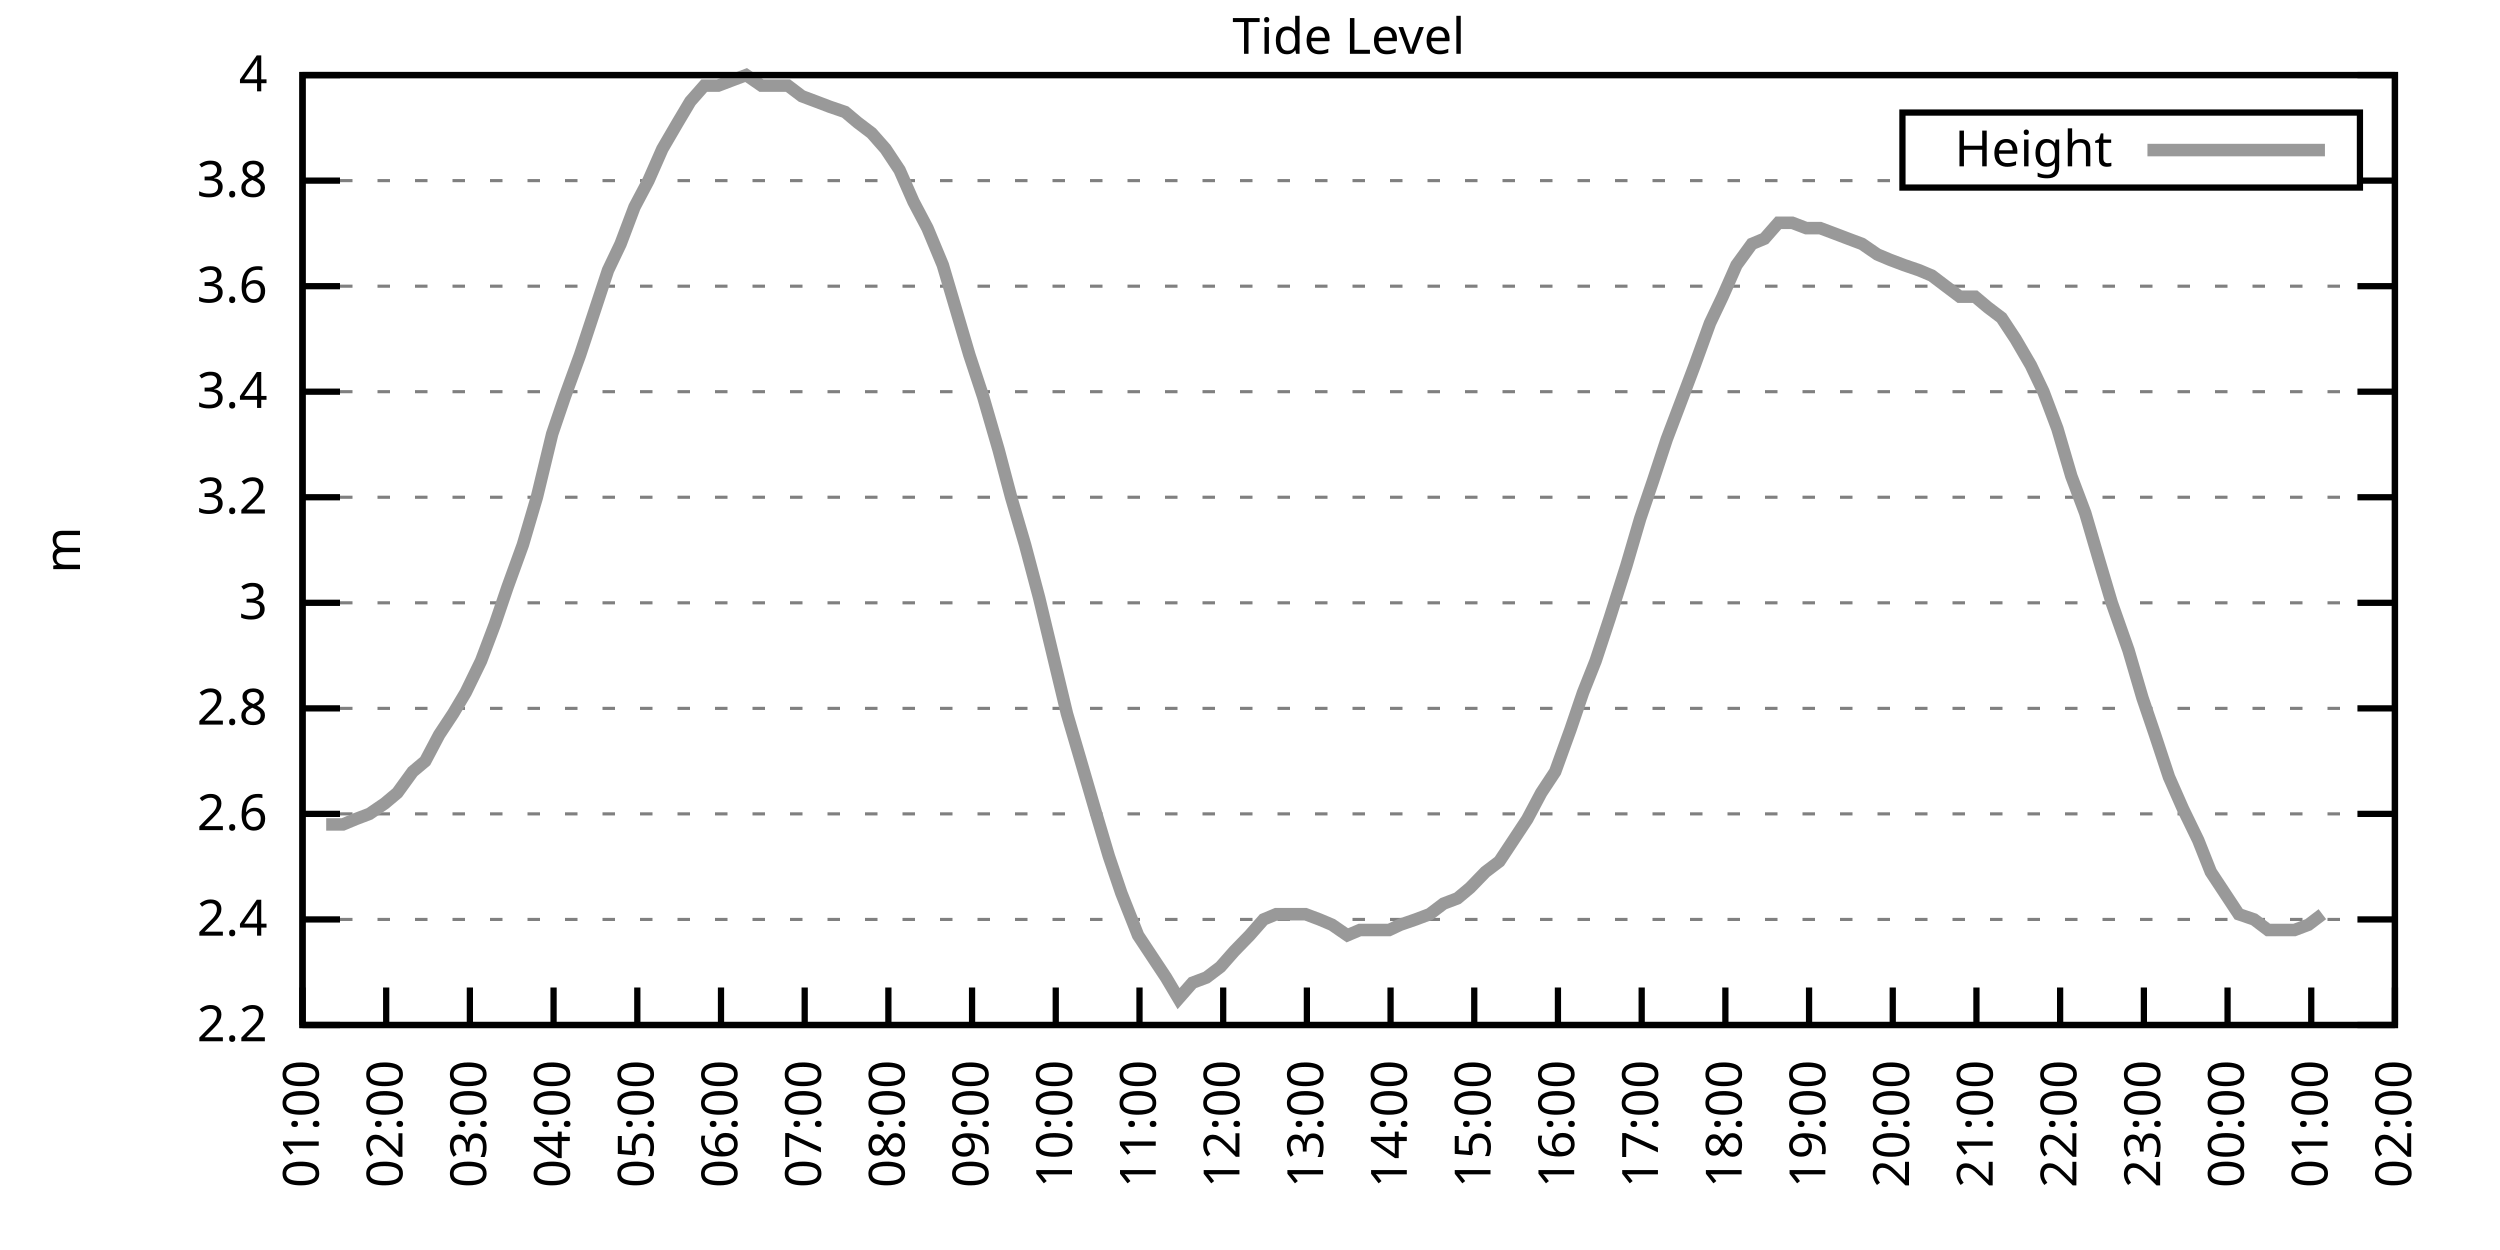
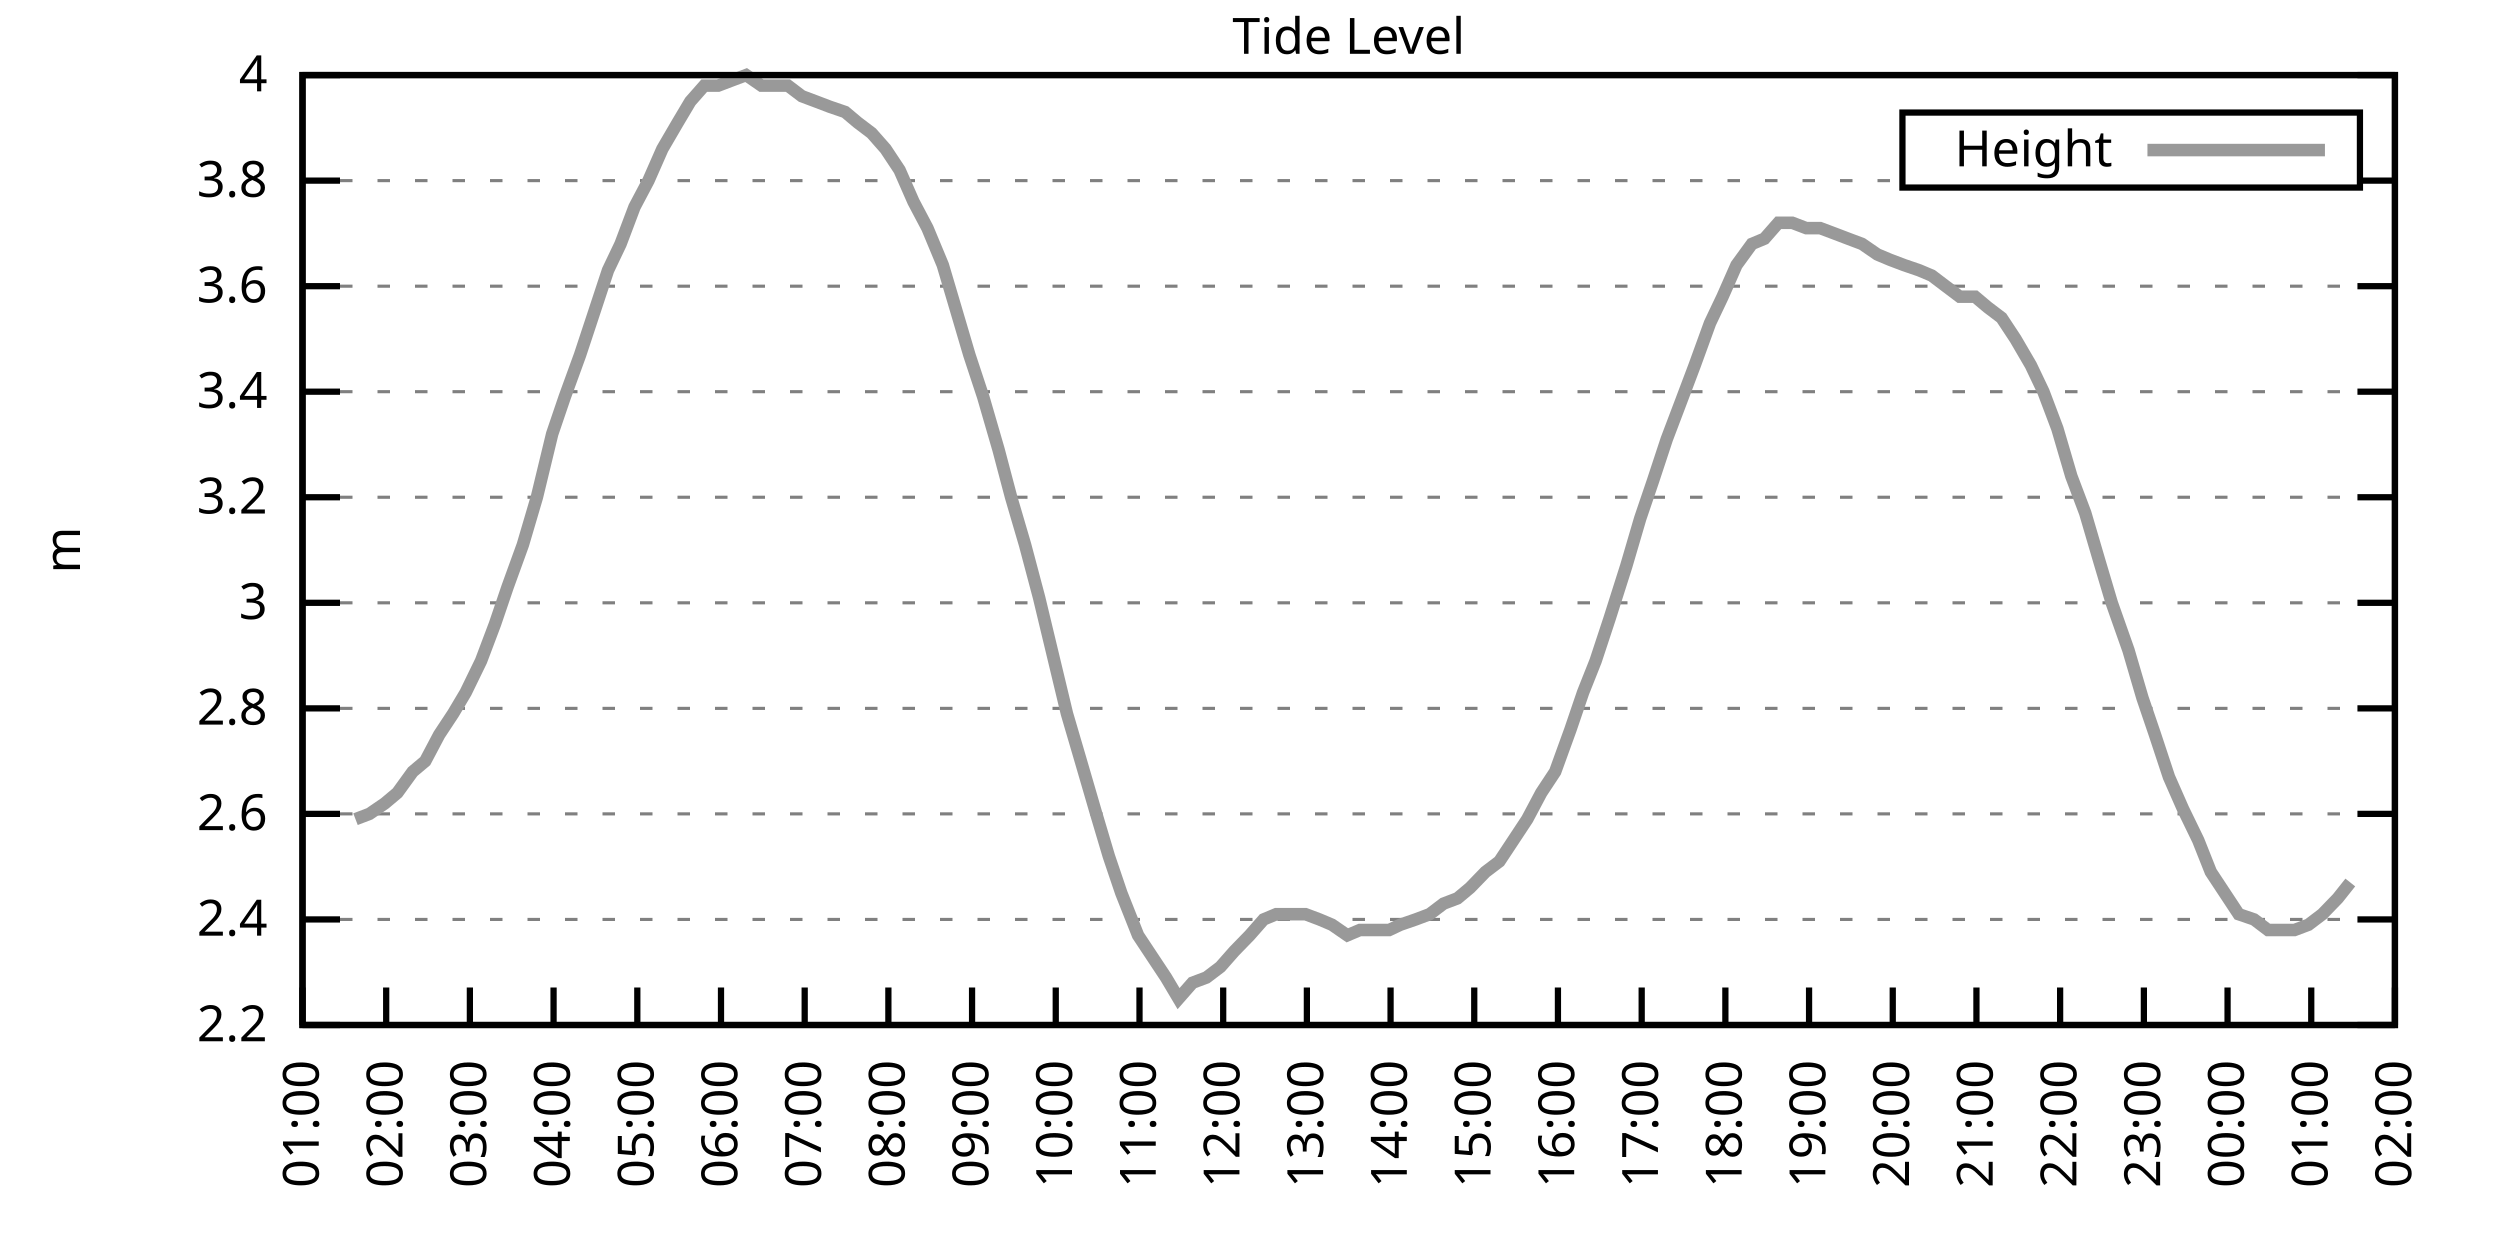
<svg xmlns="http://www.w3.org/2000/svg" xmlns:xlink="http://www.w3.org/1999/xlink" width="400" height="200" viewBox="0 0 400 200">
  <g id="gnuplot_canvas">
    <rect x="0" y="0" width="400" height="200" fill="none" />
    <defs>
      <circle id="gpDot" r="0.5" stroke-width="0.5" stroke="currentColor" />
      <path id="gpPt0" stroke-width="0.333" stroke="currentColor" d="M-1,0 h2 M0,-1 v2" />
      <path id="gpPt1" stroke-width="0.333" stroke="currentColor" d="M-1,-1 L1,1 M1,-1 L-1,1" />
      <path id="gpPt2" stroke-width="0.333" stroke="currentColor" d="M-1,0 L1,0 M0,-1 L0,1 M-1,-1 L1,1 M-1,1 L1,-1" />
      <rect id="gpPt3" stroke-width="0.333" stroke="currentColor" x="-1" y="-1" width="2" height="2" />
      <rect id="gpPt4" stroke-width="0.333" stroke="currentColor" fill="currentColor" x="-1" y="-1" width="2" height="2" />
      <circle id="gpPt5" stroke-width="0.333" stroke="currentColor" cx="0" cy="0" r="1" />
      <use xlink:href="#gpPt5" id="gpPt6" fill="currentColor" stroke="none" />
      <path id="gpPt7" stroke-width="0.333" stroke="currentColor" d="M0,-1.33 L-1.33,0.67 L1.33,0.67 z" />
      <use xlink:href="#gpPt7" id="gpPt8" fill="currentColor" stroke="none" />
      <use xlink:href="#gpPt7" id="gpPt9" stroke="currentColor" transform="rotate(180)" />
      <use xlink:href="#gpPt9" id="gpPt10" fill="currentColor" stroke="none" />
      <use xlink:href="#gpPt3" id="gpPt11" stroke="currentColor" transform="rotate(45)" />
      <use xlink:href="#gpPt11" id="gpPt12" fill="currentColor" stroke="none" />
      <path id="gpPt13" stroke-width="0.333" stroke="currentColor" d="M0,1.330 L1.265,0.411 L0.782,-1.067 L-0.782,-1.076 L-1.265,0.411 z" />
      <use xlink:href="#gpPt13" id="gpPt14" fill="currentColor" stroke="none" />
      <filter id="textbox" filterUnits="objectBoundingBox" x="0" y="0" height="1" width="1">
        <feFlood flood-color="white" flood-opacity="1" result="bgnd" />
        <feComposite in="SourceGraphic" in2="bgnd" operator="atop" />
      </filter>
      <filter id="greybox" filterUnits="objectBoundingBox" x="0" y="0" height="1" width="1">
        <feFlood flood-color="lightgrey" flood-opacity="1" result="grey" />
        <feComposite in="SourceGraphic" in2="grey" operator="atop" />
      </filter>
    </defs>
    <g fill="none" color="white" stroke="currentColor" stroke-width="1.00" stroke-linecap="butt" stroke-linejoin="miter">
</g>
    <g fill="none" color="black" stroke="currentColor" stroke-width="1.00" stroke-linecap="butt" stroke-linejoin="miter">
      <g stroke="none" shape-rendering="crispEdges">
        <polygon fill="rgb(255, 255, 255)" points="48.40,164.00 383.18,164.00 383.18,12.02 48.40,12.02 " />
      </g>
    </g>
    <g fill="none" color="black" stroke="currentColor" stroke-width="1.00" stroke-linecap="butt" stroke-linejoin="miter">
</g>
    <g fill="none" color="black" stroke="black" stroke-width="0.50" stroke-linecap="butt" stroke-linejoin="miter">
</g>
    <g fill="none" color="gray" stroke="currentColor" stroke-width="0.50" stroke-linecap="butt" stroke-linejoin="miter">
      <path stroke="gray" stroke-dasharray="2,4" class="gridline" d="M48.40,164.00 L383.19,164.00  " />
    </g>
    <g fill="none" color="gray" stroke="gray" stroke-width="1.00" stroke-linecap="butt" stroke-linejoin="miter">
</g>
    <g fill="none" color="black" stroke="currentColor" stroke-width="1.00" stroke-linecap="butt" stroke-linejoin="miter">
      <path stroke="black" d="M48.40,164.00 L54.40,164.00 M383.19,164.00 L377.19,164.00  " />
      <g transform="translate(42.80,166.60)" stroke="none" fill="black" font-family="Sans" font-size="8.00" text-anchor="end">
        <text>
          <tspan font-family="Sans"> 2.2</tspan>
        </text>
      </g>
    </g>
    <g fill="none" color="black" stroke="currentColor" stroke-width="1.00" stroke-linecap="butt" stroke-linejoin="miter">
</g>
    <g fill="none" color="black" stroke="black" stroke-width="0.50" stroke-linecap="butt" stroke-linejoin="miter">
</g>
    <g fill="none" color="gray" stroke="currentColor" stroke-width="0.50" stroke-linecap="butt" stroke-linejoin="miter">
      <path stroke="gray" stroke-dasharray="2,4" class="gridline" d="M48.40,147.11 L383.19,147.11  " />
    </g>
    <g fill="none" color="gray" stroke="gray" stroke-width="1.00" stroke-linecap="butt" stroke-linejoin="miter">
</g>
    <g fill="none" color="black" stroke="currentColor" stroke-width="1.00" stroke-linecap="butt" stroke-linejoin="miter">
      <path stroke="black" d="M48.40,147.11 L54.40,147.11 M383.19,147.11 L377.19,147.11  " />
      <g transform="translate(42.80,149.71)" stroke="none" fill="black" font-family="Sans" font-size="8.00" text-anchor="end">
        <text>
          <tspan font-family="Sans"> 2.4</tspan>
        </text>
      </g>
    </g>
    <g fill="none" color="black" stroke="currentColor" stroke-width="1.00" stroke-linecap="butt" stroke-linejoin="miter">
</g>
    <g fill="none" color="black" stroke="black" stroke-width="0.50" stroke-linecap="butt" stroke-linejoin="miter">
</g>
    <g fill="none" color="gray" stroke="currentColor" stroke-width="0.50" stroke-linecap="butt" stroke-linejoin="miter">
      <path stroke="gray" stroke-dasharray="2,4" class="gridline" d="M48.40,130.22 L383.19,130.22  " />
    </g>
    <g fill="none" color="gray" stroke="gray" stroke-width="1.00" stroke-linecap="butt" stroke-linejoin="miter">
</g>
    <g fill="none" color="black" stroke="currentColor" stroke-width="1.00" stroke-linecap="butt" stroke-linejoin="miter">
      <path stroke="black" d="M48.40,130.22 L54.40,130.22 M383.19,130.22 L377.19,130.22  " />
      <g transform="translate(42.80,132.82)" stroke="none" fill="black" font-family="Sans" font-size="8.00" text-anchor="end">
        <text>
          <tspan font-family="Sans"> 2.6</tspan>
        </text>
      </g>
    </g>
    <g fill="none" color="black" stroke="currentColor" stroke-width="1.00" stroke-linecap="butt" stroke-linejoin="miter">
</g>
    <g fill="none" color="black" stroke="black" stroke-width="0.50" stroke-linecap="butt" stroke-linejoin="miter">
</g>
    <g fill="none" color="gray" stroke="currentColor" stroke-width="0.50" stroke-linecap="butt" stroke-linejoin="miter">
      <path stroke="gray" stroke-dasharray="2,4" class="gridline" d="M48.40,113.34 L383.19,113.34  " />
    </g>
    <g fill="none" color="gray" stroke="gray" stroke-width="1.00" stroke-linecap="butt" stroke-linejoin="miter">
</g>
    <g fill="none" color="black" stroke="currentColor" stroke-width="1.00" stroke-linecap="butt" stroke-linejoin="miter">
      <path stroke="black" d="M48.40,113.34 L54.40,113.34 M383.19,113.34 L377.19,113.34  " />
      <g transform="translate(42.80,115.94)" stroke="none" fill="black" font-family="Sans" font-size="8.00" text-anchor="end">
        <text>
          <tspan font-family="Sans"> 2.8</tspan>
        </text>
      </g>
    </g>
    <g fill="none" color="black" stroke="currentColor" stroke-width="1.00" stroke-linecap="butt" stroke-linejoin="miter">
</g>
    <g fill="none" color="black" stroke="black" stroke-width="0.50" stroke-linecap="butt" stroke-linejoin="miter">
</g>
    <g fill="none" color="gray" stroke="currentColor" stroke-width="0.50" stroke-linecap="butt" stroke-linejoin="miter">
      <path stroke="gray" stroke-dasharray="2,4" class="gridline" d="M48.40,96.45 L383.19,96.45  " />
    </g>
    <g fill="none" color="gray" stroke="gray" stroke-width="1.00" stroke-linecap="butt" stroke-linejoin="miter">
</g>
    <g fill="none" color="black" stroke="currentColor" stroke-width="1.00" stroke-linecap="butt" stroke-linejoin="miter">
      <path stroke="black" d="M48.40,96.45 L54.40,96.45 M383.19,96.45 L377.19,96.45  " />
      <g transform="translate(42.80,99.05)" stroke="none" fill="black" font-family="Sans" font-size="8.00" text-anchor="end">
        <text>
          <tspan font-family="Sans"> 3</tspan>
        </text>
      </g>
    </g>
    <g fill="none" color="black" stroke="currentColor" stroke-width="1.00" stroke-linecap="butt" stroke-linejoin="miter">
</g>
    <g fill="none" color="black" stroke="black" stroke-width="0.50" stroke-linecap="butt" stroke-linejoin="miter">
</g>
    <g fill="none" color="gray" stroke="currentColor" stroke-width="0.50" stroke-linecap="butt" stroke-linejoin="miter">
      <path stroke="gray" stroke-dasharray="2,4" class="gridline" d="M48.40,79.56 L383.19,79.56  " />
    </g>
    <g fill="none" color="gray" stroke="gray" stroke-width="1.00" stroke-linecap="butt" stroke-linejoin="miter">
</g>
    <g fill="none" color="black" stroke="currentColor" stroke-width="1.00" stroke-linecap="butt" stroke-linejoin="miter">
      <path stroke="black" d="M48.40,79.56 L54.40,79.56 M383.19,79.56 L377.19,79.56  " />
      <g transform="translate(42.80,82.16)" stroke="none" fill="black" font-family="Sans" font-size="8.00" text-anchor="end">
        <text>
          <tspan font-family="Sans"> 3.2</tspan>
        </text>
      </g>
    </g>
    <g fill="none" color="black" stroke="currentColor" stroke-width="1.00" stroke-linecap="butt" stroke-linejoin="miter">
</g>
    <g fill="none" color="black" stroke="black" stroke-width="0.50" stroke-linecap="butt" stroke-linejoin="miter">
</g>
    <g fill="none" color="gray" stroke="currentColor" stroke-width="0.50" stroke-linecap="butt" stroke-linejoin="miter">
      <path stroke="gray" stroke-dasharray="2,4" class="gridline" d="M48.40,62.67 L383.19,62.67  " />
    </g>
    <g fill="none" color="gray" stroke="gray" stroke-width="1.00" stroke-linecap="butt" stroke-linejoin="miter">
</g>
    <g fill="none" color="black" stroke="currentColor" stroke-width="1.00" stroke-linecap="butt" stroke-linejoin="miter">
      <path stroke="black" d="M48.40,62.67 L54.40,62.67 M383.19,62.67 L377.19,62.67  " />
      <g transform="translate(42.80,65.27)" stroke="none" fill="black" font-family="Sans" font-size="8.00" text-anchor="end">
        <text>
          <tspan font-family="Sans"> 3.4</tspan>
        </text>
      </g>
    </g>
    <g fill="none" color="black" stroke="currentColor" stroke-width="1.00" stroke-linecap="butt" stroke-linejoin="miter">
</g>
    <g fill="none" color="black" stroke="black" stroke-width="0.50" stroke-linecap="butt" stroke-linejoin="miter">
</g>
    <g fill="none" color="gray" stroke="currentColor" stroke-width="0.50" stroke-linecap="butt" stroke-linejoin="miter">
      <path stroke="gray" stroke-dasharray="2,4" class="gridline" d="M48.40,45.79 L383.19,45.79  " />
    </g>
    <g fill="none" color="gray" stroke="gray" stroke-width="1.00" stroke-linecap="butt" stroke-linejoin="miter">
</g>
    <g fill="none" color="black" stroke="currentColor" stroke-width="1.00" stroke-linecap="butt" stroke-linejoin="miter">
      <path stroke="black" d="M48.40,45.79 L54.40,45.79 M383.19,45.79 L377.19,45.79  " />
      <g transform="translate(42.80,48.39)" stroke="none" fill="black" font-family="Sans" font-size="8.00" text-anchor="end">
        <text>
          <tspan font-family="Sans"> 3.6</tspan>
        </text>
      </g>
    </g>
    <g fill="none" color="black" stroke="currentColor" stroke-width="1.00" stroke-linecap="butt" stroke-linejoin="miter">
</g>
    <g fill="none" color="black" stroke="black" stroke-width="0.50" stroke-linecap="butt" stroke-linejoin="miter">
</g>
    <g fill="none" color="gray" stroke="currentColor" stroke-width="0.50" stroke-linecap="butt" stroke-linejoin="miter">
      <path stroke="gray" stroke-dasharray="2,4" class="gridline" d="M48.40,28.90 L304.39,28.90 M377.59,28.90 L383.19,28.90  " />
    </g>
    <g fill="none" color="gray" stroke="gray" stroke-width="1.00" stroke-linecap="butt" stroke-linejoin="miter">
</g>
    <g fill="none" color="black" stroke="currentColor" stroke-width="1.00" stroke-linecap="butt" stroke-linejoin="miter">
      <path stroke="black" d="M48.40,28.90 L54.40,28.90 M383.19,28.90 L377.19,28.90  " />
      <g transform="translate(42.80,31.50)" stroke="none" fill="black" font-family="Sans" font-size="8.00" text-anchor="end">
        <text>
          <tspan font-family="Sans"> 3.8</tspan>
        </text>
      </g>
    </g>
    <g fill="none" color="black" stroke="currentColor" stroke-width="1.00" stroke-linecap="butt" stroke-linejoin="miter">
</g>
    <g fill="none" color="black" stroke="black" stroke-width="0.50" stroke-linecap="butt" stroke-linejoin="miter">
</g>
    <g fill="none" color="gray" stroke="currentColor" stroke-width="0.50" stroke-linecap="butt" stroke-linejoin="miter">
      <path stroke="gray" stroke-dasharray="2,4" class="gridline" d="M48.40,12.01 L383.19,12.01  " />
    </g>
    <g fill="none" color="gray" stroke="gray" stroke-width="1.00" stroke-linecap="butt" stroke-linejoin="miter">
</g>
    <g fill="none" color="black" stroke="currentColor" stroke-width="1.00" stroke-linecap="butt" stroke-linejoin="miter">
      <path stroke="black" d="M48.40,12.01 L54.40,12.01 M383.19,12.01 L377.19,12.01  " />
      <g transform="translate(42.80,14.61)" stroke="none" fill="black" font-family="Sans" font-size="8.00" text-anchor="end">
        <text>
          <tspan font-family="Sans"> 4</tspan>
        </text>
      </g>
    </g>
    <g fill="none" color="black" stroke="currentColor" stroke-width="1.00" stroke-linecap="butt" stroke-linejoin="miter">
      <path stroke="black" d="M48.40,164.00 L48.40,158.00  " />
      <g transform="translate(51.00,169.60) rotate(270.00)" stroke="none" fill="black" font-family="Sans" font-size="8.00" text-anchor="end">
        <text>
          <tspan font-family="Sans">01:00</tspan>
        </text>
      </g>
    </g>
    <g fill="none" color="black" stroke="currentColor" stroke-width="1.00" stroke-linecap="butt" stroke-linejoin="miter">
      <path stroke="black" d="M61.79,164.00 L61.79,158.00  " />
      <g transform="translate(64.39,169.60) rotate(270.00)" stroke="none" fill="black" font-family="Sans" font-size="8.00" text-anchor="end">
        <text>
          <tspan font-family="Sans">02:00</tspan>
        </text>
      </g>
    </g>
    <g fill="none" color="black" stroke="currentColor" stroke-width="1.00" stroke-linecap="butt" stroke-linejoin="miter">
      <path stroke="black" d="M75.18,164.00 L75.18,158.00  " />
      <g transform="translate(77.78,169.60) rotate(270.00)" stroke="none" fill="black" font-family="Sans" font-size="8.00" text-anchor="end">
        <text>
          <tspan font-family="Sans">03:00</tspan>
        </text>
      </g>
    </g>
    <g fill="none" color="black" stroke="currentColor" stroke-width="1.00" stroke-linecap="butt" stroke-linejoin="miter">
      <path stroke="black" d="M88.57,164.00 L88.57,158.00  " />
      <g transform="translate(91.17,169.60) rotate(270.00)" stroke="none" fill="black" font-family="Sans" font-size="8.00" text-anchor="end">
        <text>
          <tspan font-family="Sans">04:00</tspan>
        </text>
      </g>
    </g>
    <g fill="none" color="black" stroke="currentColor" stroke-width="1.00" stroke-linecap="butt" stroke-linejoin="miter">
      <path stroke="black" d="M101.97,164.00 L101.97,158.00  " />
      <g transform="translate(104.57,169.60) rotate(270.00)" stroke="none" fill="black" font-family="Sans" font-size="8.00" text-anchor="end">
        <text>
          <tspan font-family="Sans">05:00</tspan>
        </text>
      </g>
    </g>
    <g fill="none" color="black" stroke="currentColor" stroke-width="1.00" stroke-linecap="butt" stroke-linejoin="miter">
      <path stroke="black" d="M115.36,164.00 L115.36,158.00  " />
      <g transform="translate(117.96,169.60) rotate(270.00)" stroke="none" fill="black" font-family="Sans" font-size="8.00" text-anchor="end">
        <text>
          <tspan font-family="Sans">06:00</tspan>
        </text>
      </g>
    </g>
    <g fill="none" color="black" stroke="currentColor" stroke-width="1.00" stroke-linecap="butt" stroke-linejoin="miter">
      <path stroke="black" d="M128.75,164.00 L128.75,158.00  " />
      <g transform="translate(131.35,169.60) rotate(270.00)" stroke="none" fill="black" font-family="Sans" font-size="8.00" text-anchor="end">
        <text>
          <tspan font-family="Sans">07:00</tspan>
        </text>
      </g>
    </g>
    <g fill="none" color="black" stroke="currentColor" stroke-width="1.00" stroke-linecap="butt" stroke-linejoin="miter">
      <path stroke="black" d="M142.14,164.00 L142.14,158.00  " />
      <g transform="translate(144.74,169.60) rotate(270.00)" stroke="none" fill="black" font-family="Sans" font-size="8.00" text-anchor="end">
        <text>
          <tspan font-family="Sans">08:00</tspan>
        </text>
      </g>
    </g>
    <g fill="none" color="black" stroke="currentColor" stroke-width="1.00" stroke-linecap="butt" stroke-linejoin="miter">
      <path stroke="black" d="M155.53,164.00 L155.53,158.00  " />
      <g transform="translate(158.13,169.60) rotate(270.00)" stroke="none" fill="black" font-family="Sans" font-size="8.00" text-anchor="end">
        <text>
          <tspan font-family="Sans">09:00</tspan>
        </text>
      </g>
    </g>
    <g fill="none" color="black" stroke="currentColor" stroke-width="1.00" stroke-linecap="butt" stroke-linejoin="miter">
      <path stroke="black" d="M168.92,164.00 L168.92,158.00  " />
      <g transform="translate(171.52,169.60) rotate(270.00)" stroke="none" fill="black" font-family="Sans" font-size="8.00" text-anchor="end">
        <text>
          <tspan font-family="Sans">10:00</tspan>
        </text>
      </g>
    </g>
    <g fill="none" color="black" stroke="currentColor" stroke-width="1.00" stroke-linecap="butt" stroke-linejoin="miter">
      <path stroke="black" d="M182.32,164.00 L182.32,158.00  " />
      <g transform="translate(184.92,169.60) rotate(270.00)" stroke="none" fill="black" font-family="Sans" font-size="8.00" text-anchor="end">
        <text>
          <tspan font-family="Sans">11:00</tspan>
        </text>
      </g>
    </g>
    <g fill="none" color="black" stroke="currentColor" stroke-width="1.00" stroke-linecap="butt" stroke-linejoin="miter">
      <path stroke="black" d="M195.71,164.00 L195.71,158.00  " />
      <g transform="translate(198.31,169.60) rotate(270.00)" stroke="none" fill="black" font-family="Sans" font-size="8.00" text-anchor="end">
        <text>
          <tspan font-family="Sans">12:00</tspan>
        </text>
      </g>
    </g>
    <g fill="none" color="black" stroke="currentColor" stroke-width="1.00" stroke-linecap="butt" stroke-linejoin="miter">
      <path stroke="black" d="M209.10,164.00 L209.10,158.00  " />
      <g transform="translate(211.70,169.60) rotate(270.00)" stroke="none" fill="black" font-family="Sans" font-size="8.00" text-anchor="end">
        <text>
          <tspan font-family="Sans">13:00</tspan>
        </text>
      </g>
    </g>
    <g fill="none" color="black" stroke="currentColor" stroke-width="1.00" stroke-linecap="butt" stroke-linejoin="miter">
      <path stroke="black" d="M222.49,164.00 L222.49,158.00  " />
      <g transform="translate(225.09,169.60) rotate(270.00)" stroke="none" fill="black" font-family="Sans" font-size="8.00" text-anchor="end">
        <text>
          <tspan font-family="Sans">14:00</tspan>
        </text>
      </g>
    </g>
    <g fill="none" color="black" stroke="currentColor" stroke-width="1.00" stroke-linecap="butt" stroke-linejoin="miter">
      <path stroke="black" d="M235.88,164.00 L235.88,158.00  " />
      <g transform="translate(238.48,169.60) rotate(270.00)" stroke="none" fill="black" font-family="Sans" font-size="8.00" text-anchor="end">
        <text>
          <tspan font-family="Sans">15:00</tspan>
        </text>
      </g>
    </g>
    <g fill="none" color="black" stroke="currentColor" stroke-width="1.00" stroke-linecap="butt" stroke-linejoin="miter">
      <path stroke="black" d="M249.27,164.00 L249.27,158.00  " />
      <g transform="translate(251.87,169.60) rotate(270.00)" stroke="none" fill="black" font-family="Sans" font-size="8.00" text-anchor="end">
        <text>
          <tspan font-family="Sans">16:00</tspan>
        </text>
      </g>
    </g>
    <g fill="none" color="black" stroke="currentColor" stroke-width="1.00" stroke-linecap="butt" stroke-linejoin="miter">
      <path stroke="black" d="M262.67,164.00 L262.67,158.00  " />
      <g transform="translate(265.27,169.60) rotate(270.00)" stroke="none" fill="black" font-family="Sans" font-size="8.00" text-anchor="end">
        <text>
          <tspan font-family="Sans">17:00</tspan>
        </text>
      </g>
    </g>
    <g fill="none" color="black" stroke="currentColor" stroke-width="1.00" stroke-linecap="butt" stroke-linejoin="miter">
      <path stroke="black" d="M276.06,164.00 L276.06,158.00  " />
      <g transform="translate(278.66,169.60) rotate(270.00)" stroke="none" fill="black" font-family="Sans" font-size="8.00" text-anchor="end">
        <text>
          <tspan font-family="Sans">18:00</tspan>
        </text>
      </g>
    </g>
    <g fill="none" color="black" stroke="currentColor" stroke-width="1.00" stroke-linecap="butt" stroke-linejoin="miter">
      <path stroke="black" d="M289.45,164.00 L289.45,158.00  " />
      <g transform="translate(292.05,169.60) rotate(270.00)" stroke="none" fill="black" font-family="Sans" font-size="8.00" text-anchor="end">
        <text>
          <tspan font-family="Sans">19:00</tspan>
        </text>
      </g>
    </g>
    <g fill="none" color="black" stroke="currentColor" stroke-width="1.00" stroke-linecap="butt" stroke-linejoin="miter">
      <path stroke="black" d="M302.84,164.00 L302.84,158.00  " />
      <g transform="translate(305.44,169.60) rotate(270.00)" stroke="none" fill="black" font-family="Sans" font-size="8.00" text-anchor="end">
        <text>
          <tspan font-family="Sans">20:00</tspan>
        </text>
      </g>
    </g>
    <g fill="none" color="black" stroke="currentColor" stroke-width="1.00" stroke-linecap="butt" stroke-linejoin="miter">
      <path stroke="black" d="M316.23,164.00 L316.23,158.00  " />
      <g transform="translate(318.83,169.60) rotate(270.00)" stroke="none" fill="black" font-family="Sans" font-size="8.00" text-anchor="end">
        <text>
          <tspan font-family="Sans">21:00</tspan>
        </text>
      </g>
    </g>
    <g fill="none" color="black" stroke="currentColor" stroke-width="1.00" stroke-linecap="butt" stroke-linejoin="miter">
      <path stroke="black" d="M329.62,164.00 L329.62,158.00  " />
      <g transform="translate(332.22,169.60) rotate(270.00)" stroke="none" fill="black" font-family="Sans" font-size="8.00" text-anchor="end">
        <text>
          <tspan font-family="Sans">22:00</tspan>
        </text>
      </g>
    </g>
    <g fill="none" color="black" stroke="currentColor" stroke-width="1.00" stroke-linecap="butt" stroke-linejoin="miter">
      <path stroke="black" d="M343.02,164.00 L343.02,158.00  " />
      <g transform="translate(345.62,169.60) rotate(270.00)" stroke="none" fill="black" font-family="Sans" font-size="8.00" text-anchor="end">
        <text>
          <tspan font-family="Sans">23:00</tspan>
        </text>
      </g>
    </g>
    <g fill="none" color="black" stroke="currentColor" stroke-width="1.00" stroke-linecap="butt" stroke-linejoin="miter">
      <path stroke="black" d="M356.41,164.00 L356.41,158.00  " />
      <g transform="translate(359.01,169.60) rotate(270.00)" stroke="none" fill="black" font-family="Sans" font-size="8.00" text-anchor="end">
        <text>
          <tspan font-family="Sans">00:00</tspan>
        </text>
      </g>
    </g>
    <g fill="none" color="black" stroke="currentColor" stroke-width="1.00" stroke-linecap="butt" stroke-linejoin="miter">
      <path stroke="black" d="M369.80,164.00 L369.80,158.00  " />
      <g transform="translate(372.40,169.60) rotate(270.00)" stroke="none" fill="black" font-family="Sans" font-size="8.00" text-anchor="end">
        <text>
          <tspan font-family="Sans">01:00</tspan>
        </text>
      </g>
    </g>
    <g fill="none" color="black" stroke="currentColor" stroke-width="1.00" stroke-linecap="butt" stroke-linejoin="miter">
      <path stroke="black" d="M383.19,164.00 L383.19,158.00  " />
      <g transform="translate(385.79,169.60) rotate(270.00)" stroke="none" fill="black" font-family="Sans" font-size="8.00" text-anchor="end">
        <text>
          <tspan font-family="Sans">02:00</tspan>
        </text>
      </g>
    </g>
    <g fill="none" color="black" stroke="currentColor" stroke-width="1.00" stroke-linecap="butt" stroke-linejoin="miter">
</g>
    <g fill="none" color="black" stroke="currentColor" stroke-width="1.00" stroke-linecap="butt" stroke-linejoin="miter">
      <path stroke="black" d="M48.40,12.01 L48.40,164.00 L383.19,164.00 L383.19,12.01 L48.40,12.01 Z  " />
    </g>
    <g fill="none" color="black" stroke="currentColor" stroke-width="1.00" stroke-linecap="butt" stroke-linejoin="miter">
</g>
    <g fill="none" color="black" stroke="currentColor" stroke-width="1.00" stroke-linecap="butt" stroke-linejoin="miter">
      <path stroke="black" d="M304.39,30.01 L304.39,18.01 L377.59,18.01 L377.59,30.01 L304.39,30.01 Z  " />
    </g>
    <g id="Tide_level_plot_1">
      <g fill="none" color="white" stroke="black" stroke-width="2.00" stroke-linecap="butt" stroke-linejoin="miter">
</g>
      <g fill="none" color="black" stroke="currentColor" stroke-width="2.00" stroke-linecap="butt" stroke-linejoin="miter">
        <g transform="translate(337.99,26.61)" stroke="none" fill="black" font-family="Sans" font-size="8.00" text-anchor="end">
          <text>
            <tspan font-family="Sans">Height</tspan>
          </text>
        </g>
      </g>
      <g fill="none" color="black" stroke="currentColor" stroke-width="2.00" stroke-linecap="butt" stroke-linejoin="miter">
-         <path stroke="rgb(153, 153, 153)" d="M343.59,24.01 L371.99,24.01 M52.19,131.91 L54.87,131.91 L56.88,131.07 L59.11,130.22 L61.57,128.54 L63.58,126.85   L66.03,123.47 L68.04,121.78 L70.27,117.56 L72.50,114.18 L74.51,110.80 L76.97,105.74 L79.20,99.83 L81.21,93.92   L83.66,87.16 L85.90,79.56 L88.35,69.43 L90.36,63.52 L92.82,56.76 L95.05,50.01 L97.28,43.25 L99.29,39.03   L101.52,33.12 L103.75,28.90 L105.98,23.83 L108.44,19.61 L110.45,16.23 L112.68,13.70 L114.91,13.70 L117.14,12.85   L119.38,12.01 L121.83,13.70 L123.84,13.70 L126.07,13.70 L128.30,15.39 L130.54,16.23 L132.77,17.08 L135.22,17.92   L137.23,19.61 L139.46,21.30 L141.69,23.83 L143.93,27.21 L146.16,32.28 L148.39,36.50 L150.85,42.41 L152.85,49.16   L155.09,56.76 L157.32,63.52 L159.77,71.96 L161.78,79.56 L164.01,87.16 L166.25,95.60 L168.48,104.89 L170.71,114.18   L172.94,121.78 L175.40,130.22 L177.41,136.98 L179.41,142.89 L182.09,149.65 L184.32,153.02 L186.56,156.40 L188.57,159.78   L190.80,157.24 L193.03,156.40 L195.26,154.71 L197.49,152.18 L199.95,149.65 L202.18,147.11 L204.19,146.27 L206.20,146.27   L208.88,146.27 L211.11,147.11 L213.12,147.96 L215.57,149.65 L217.58,148.80 L219.81,148.80 L222.27,148.80 L224.05,147.96   L226.51,147.11 L228.74,146.27 L230.97,144.58 L233.20,143.73 L235.21,142.05 L237.67,139.51 L239.90,137.82 L242.13,134.45   L244.36,131.07 L246.60,126.85 L248.83,123.47 L251.28,116.71 L253.29,110.80 L255.30,105.74 L257.53,98.98 L260.21,90.54   L262.44,82.94 L264.45,77.03 L266.68,70.27 L268.92,64.36 L271.15,58.45 L273.60,51.70 L275.61,47.47 L277.84,42.41   L280.30,39.03 L282.31,38.19 L284.54,35.65 L286.77,35.65 L289.00,36.50 L291.23,36.50 L293.47,37.34 L295.70,38.19   L297.93,39.03 L300.39,40.72 L302.39,41.56 L304.63,42.41 L307.08,43.25 L309.09,44.10 L311.32,45.79 L313.55,47.47   L316.01,47.47 L318.02,49.16 L320.25,50.85 L322.48,54.23 L324.94,58.45 L326.95,62.67 L329.18,68.58 L331.41,76.18   L333.64,82.09 L335.87,89.69 L337.88,96.45 L340.56,104.05 L342.79,111.65 L344.80,117.56 L347.03,124.31 L349.26,129.38   L351.72,134.45 L353.73,139.51 L355.96,142.89 L358.19,146.27 L360.65,147.11 L362.88,148.80 L364.66,148.80 L367.12,148.80   L369.35,147.96 L371.58,146.27  " />
+         <path stroke="rgb(153, 153, 153)" d="M343.59,24.01 L371.99,24.01 M56.88,131.07 L59.11,130.22 L61.57,128.54 L63.58,126.85 L66.03,123.47 L68.04,121.78   L70.27,117.56 L72.50,114.18 L74.51,110.80 L76.97,105.74 L79.20,99.83 L81.21,93.92 L83.66,87.16 L85.90,79.56   L88.35,69.43 L90.36,63.52 L92.82,56.76 L95.05,50.01 L97.28,43.25 L99.29,39.03 L101.52,33.12 L103.75,28.90   L105.98,23.83 L108.44,19.61 L110.45,16.23 L112.68,13.70 L114.91,13.70 L117.14,12.85 L119.38,12.01 L121.83,13.70   L123.84,13.70 L126.07,13.70 L128.30,15.39 L130.54,16.23 L132.77,17.08 L135.22,17.92 L137.23,19.61 L139.46,21.30   L141.69,23.83 L143.93,27.21 L146.16,32.28 L148.39,36.50 L150.85,42.41 L152.85,49.16 L155.09,56.76 L157.32,63.52   L159.77,71.96 L161.78,79.56 L164.01,87.16 L166.25,95.60 L168.48,104.89 L170.71,114.18 L172.94,121.78 L175.40,130.22   L177.41,136.98 L179.41,142.89 L182.09,149.65 L184.32,153.02 L186.56,156.40 L188.57,159.78 L190.80,157.24 L193.03,156.40   L195.26,154.71 L197.49,152.18 L199.95,149.65 L202.18,147.11 L204.19,146.27 L206.20,146.27 L208.88,146.27 L211.11,147.11   L213.12,147.96 L215.57,149.65 L217.58,148.80 L219.81,148.80 L222.27,148.80 L224.05,147.96 L226.51,147.11 L228.74,146.27   L230.97,144.58 L233.20,143.73 L235.21,142.05 L237.67,139.51 L239.90,137.82 L242.13,134.45 L244.36,131.07 L246.60,126.85   L248.83,123.47 L251.28,116.71 L253.29,110.80 L255.30,105.74 L257.53,98.98 L260.21,90.54 L262.44,82.94 L264.45,77.03   L266.68,70.27 L268.92,64.36 L271.15,58.45 L273.60,51.70 L275.61,47.47 L277.84,42.41 L280.30,39.03 L282.31,38.19   L284.54,35.65 L286.77,35.65 L289.00,36.50 L291.23,36.50 L293.47,37.34 L295.70,38.19 L297.93,39.03 L300.39,40.72   L302.39,41.56 L304.63,42.41 L307.08,43.25 L309.09,44.10 L311.32,45.79 L313.55,47.47 L316.01,47.47 L318.02,49.16   L320.25,50.85 L322.48,54.23 L324.94,58.45 L326.95,62.67 L329.18,68.58 L331.41,76.18 L333.64,82.09 L335.87,89.69   L337.88,96.45 L340.56,104.05 L342.79,111.65 L344.80,117.56 L347.03,124.31 L349.26,129.38 L351.72,134.45 L353.73,139.51   L355.96,142.89 L358.19,146.27 L360.65,147.11 L362.88,148.80 L364.66,148.80 L367.12,148.80 L369.35,147.96 L371.58,146.27   L374.04,143.73 L376.05,141.20  " />
      </g>
    </g>
    <g fill="none" color="black" stroke="currentColor" stroke-width="2.00" stroke-linecap="butt" stroke-linejoin="miter">
</g>
    <g fill="none" color="black" stroke="black" stroke-width="1.00" stroke-linecap="butt" stroke-linejoin="miter">
</g>
    <g fill="none" color="black" stroke="currentColor" stroke-width="1.00" stroke-linecap="butt" stroke-linejoin="miter">
      <path stroke="black" d="M48.40,12.01 L48.40,164.00 L383.19,164.00 L383.19,12.01 L48.40,12.01 Z  " />
      <g transform="translate(12.80,88.01) rotate(270.00)" stroke="none" fill="black" font-family="Sans" font-size="8.00" text-anchor="middle">
        <text>
          <tspan font-family="Sans">m</tspan>
        </text>
      </g>
    </g>
    <g fill="none" color="black" stroke="currentColor" stroke-width="1.00" stroke-linecap="butt" stroke-linejoin="miter">
</g>
    <g fill="none" color="black" stroke="currentColor" stroke-width="1.00" stroke-linecap="butt" stroke-linejoin="miter">
      <g transform="translate(215.79,8.61)" stroke="none" fill="black" font-family="Sans" font-size="8.00" text-anchor="middle">
        <text>
          <tspan font-family="Sans">Tide Level</tspan>
        </text>
      </g>
    </g>
    <g fill="none" color="black" stroke="currentColor" stroke-width="1.00" stroke-linecap="butt" stroke-linejoin="miter">
</g>
  </g>
</svg>
